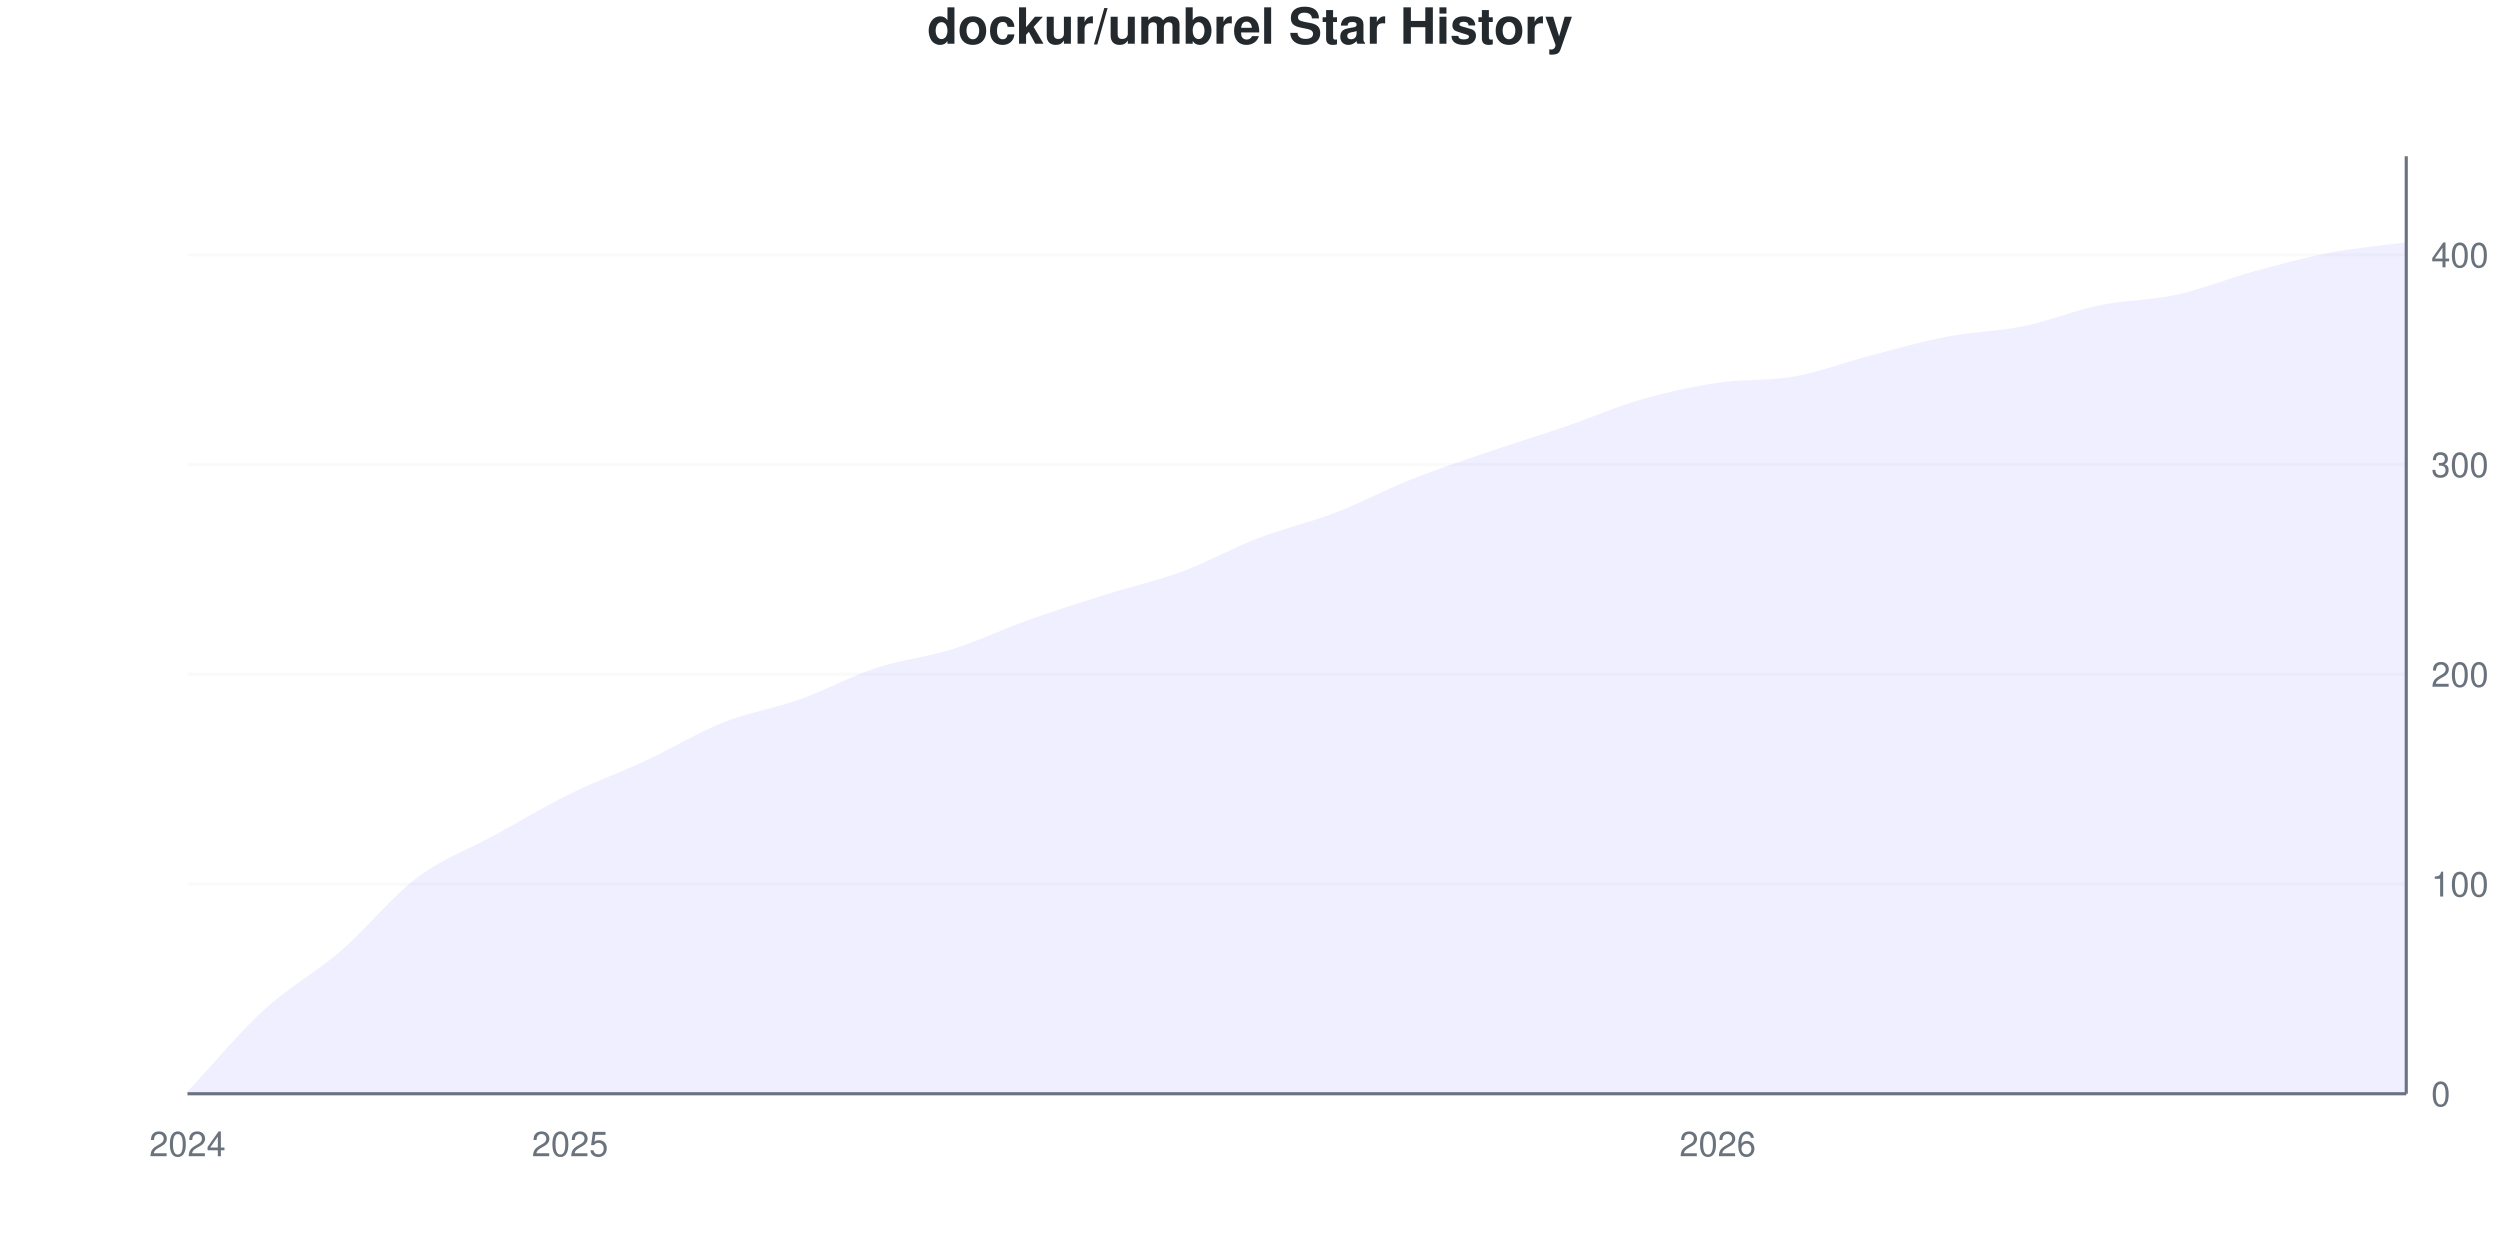
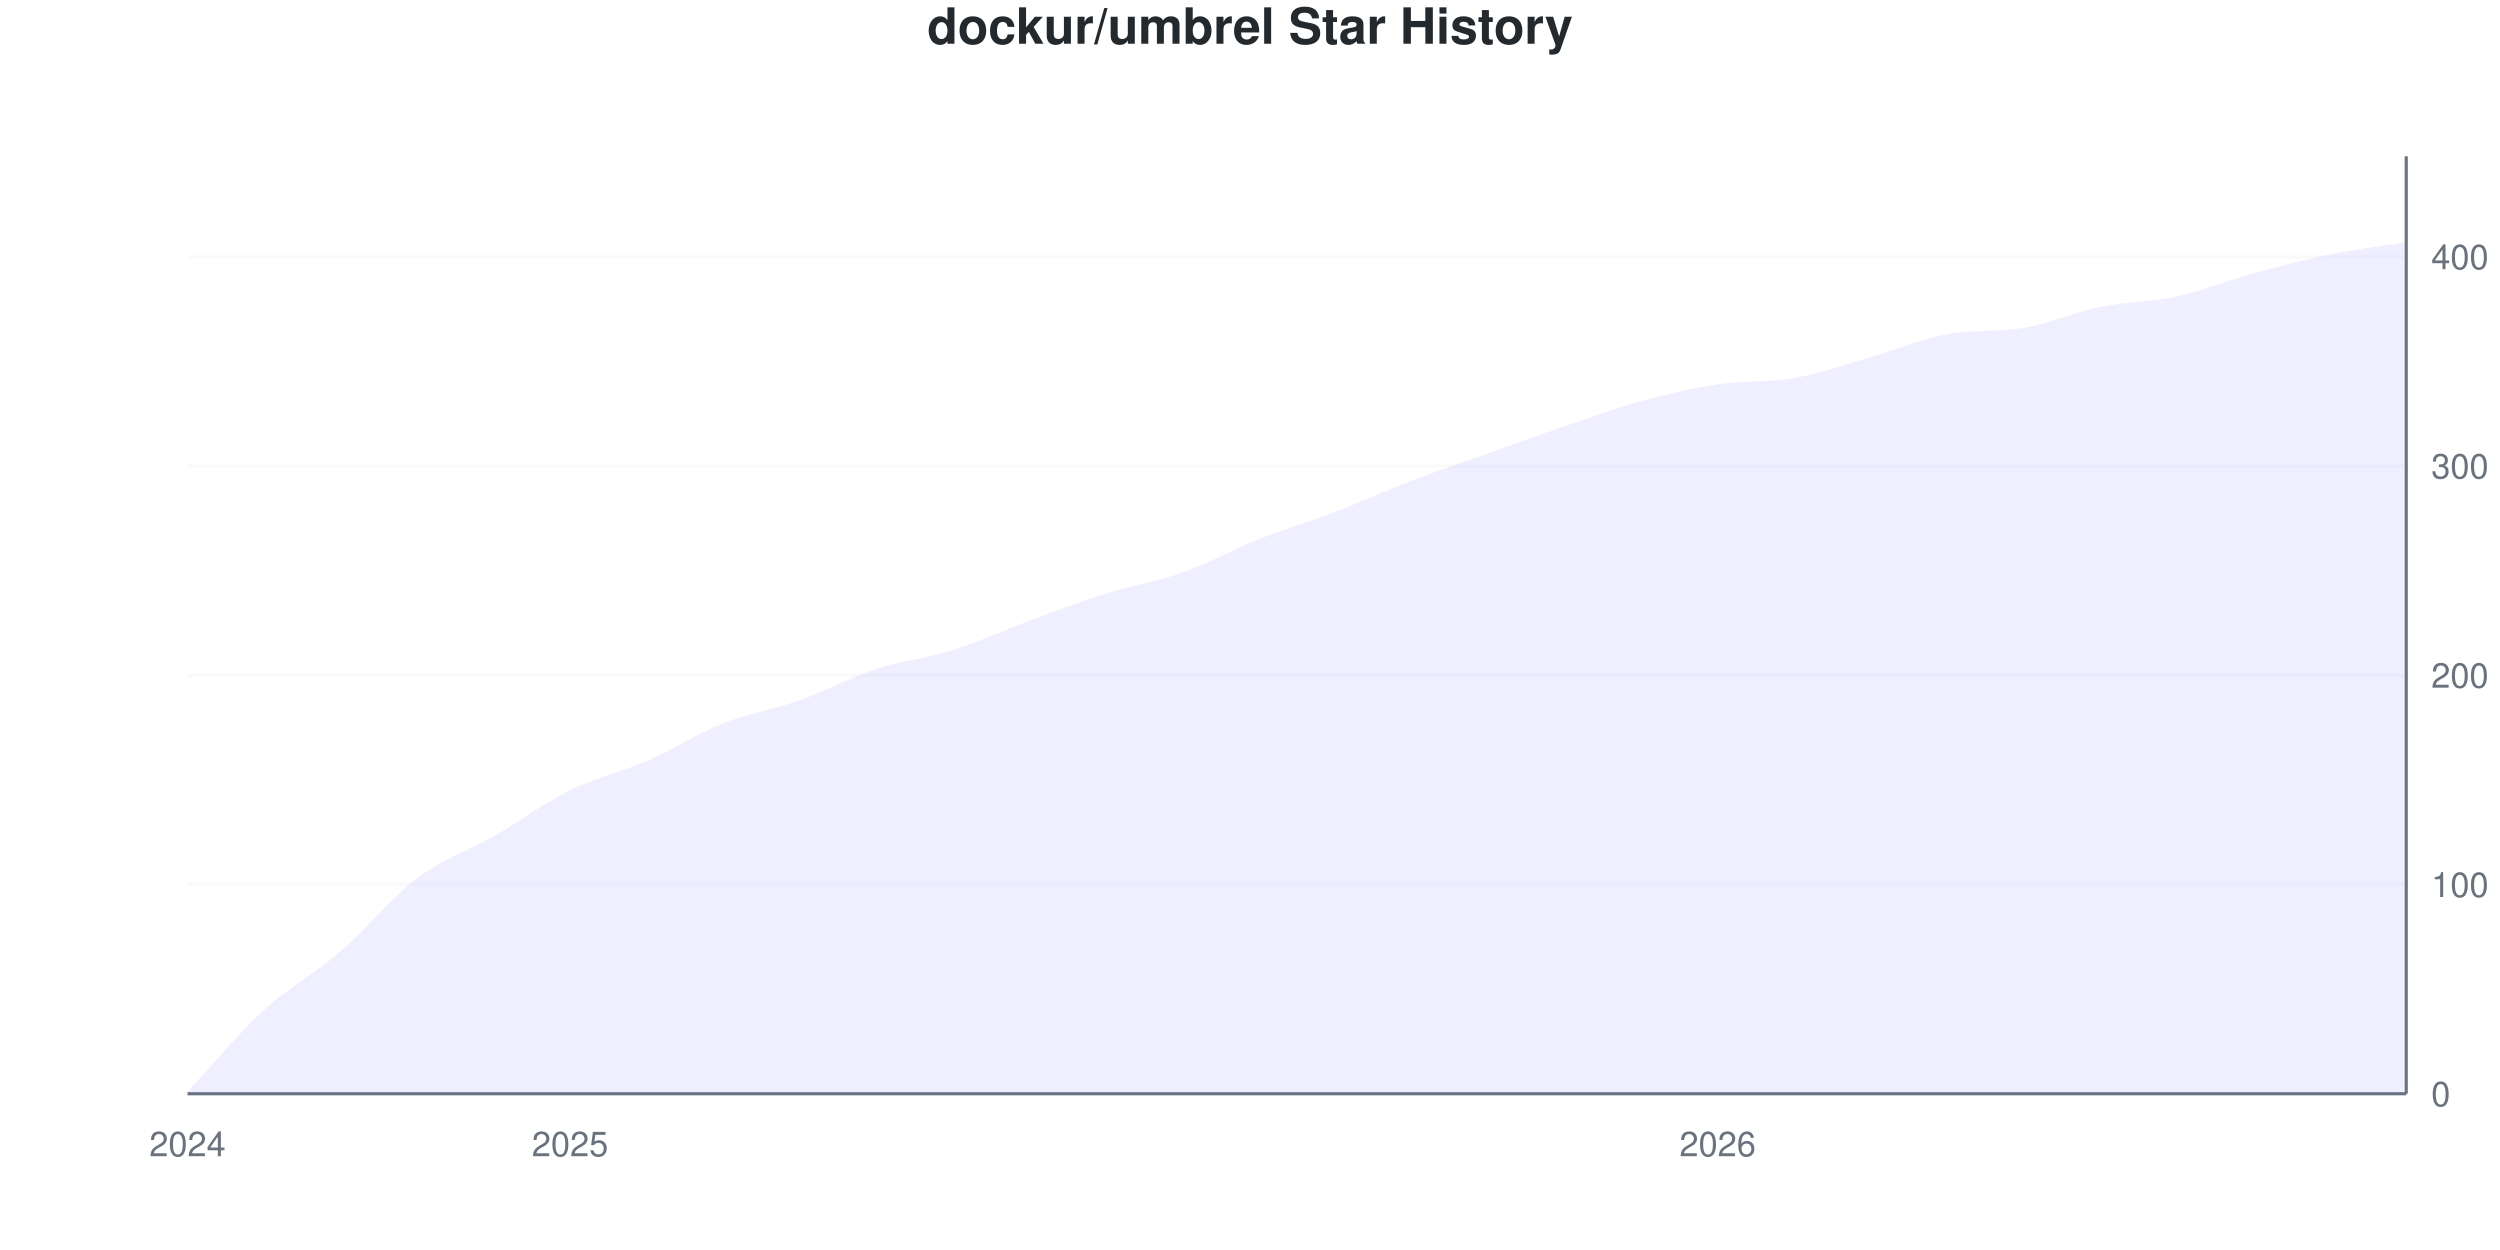
<svg xmlns="http://www.w3.org/2000/svg" viewBox="0 0 800 400" width="800" height="400">
  <style>
    @keyframes drawLine {
      to { stroke-dashoffset: 0; }
    }
    @keyframes fadeInPoint {
      from { opacity: 0; }
      to { opacity: 1; }
    }
    .data-line-0 {
      stroke-dasharray: 1161;
      stroke-dashoffset: 1161;
      animation: drawLine 2s ease-out forwards;
    }
    .data-point {
      opacity: 0;
      animation: fadeInPoint 0.5s ease-out forwards;
    }
    .chart-bg { fill: #fff; }
    .chart-text { fill: #24292e; }
    .chart-muted { fill: #6a737d; }
    .chart-grid { stroke: #eee; }
    .chart-axis { stroke: #6a737d; }
    @media (prefers-color-scheme: dark) {
      .chart-bg { fill: #0d1117; }
      .chart-text { fill: #e6edf3; }
      .chart-muted { fill: #8b949e; }
      .chart-grid { stroke: #21262d; }
      .chart-axis { stroke: #8b949e; }
    }
  </style>
  <rect width="800" height="400" class="chart-bg" />
  <text x="400" y="14" text-anchor="middle" class="chart-text" font-size="16" font-weight="bold" font-family="-apple-system, BlinkMacSystemFont, 'Segoe UI', Helvetica, Arial, sans-serif">dockur/umbrel Star History</text>
  <g class="grid">
    <line x1="60" y1="350" x2="770" y2="350" class="chart-grid" stroke-opacity="0.3" />
    <text x="778" y="354" text-anchor="start" class="chart-muted" font-size="11" font-family="-apple-system, BlinkMacSystemFont, 'Segoe UI', Helvetica, Arial, sans-serif">0</text>
-     <line x1="60" y1="282.886" x2="770" y2="282.886" class="chart-grid" stroke-opacity="0.3" />
-     <text x="778" y="286.886" text-anchor="start" class="chart-muted" font-size="11" font-family="-apple-system, BlinkMacSystemFont, 'Segoe UI', Helvetica, Arial, sans-serif">100</text>
-     <line x1="60" y1="215.772" x2="770" y2="215.772" class="chart-grid" stroke-opacity="0.3" />
-     <text x="778" y="219.772" text-anchor="start" class="chart-muted" font-size="11" font-family="-apple-system, BlinkMacSystemFont, 'Segoe UI', Helvetica, Arial, sans-serif">200</text>
-     <line x1="60" y1="148.658" x2="770" y2="148.658" class="chart-grid" stroke-opacity="0.3" />
-     <text x="778" y="152.658" text-anchor="start" class="chart-muted" font-size="11" font-family="-apple-system, BlinkMacSystemFont, 'Segoe UI', Helvetica, Arial, sans-serif">300</text>
-     <line x1="60" y1="81.544" x2="770" y2="81.544" class="chart-grid" stroke-opacity="0.3" />
-     <text x="778" y="85.544" text-anchor="start" class="chart-muted" font-size="11" font-family="-apple-system, BlinkMacSystemFont, 'Segoe UI', Helvetica, Arial, sans-serif">400</text>
+     <line x1="60" y1="283.036" x2="770" y2="283.036" class="chart-grid" stroke-opacity="0.3" />
+     <text x="778" y="287.036" text-anchor="start" class="chart-muted" font-size="11" font-family="-apple-system, BlinkMacSystemFont, 'Segoe UI', Helvetica, Arial, sans-serif">100</text>
+     <line x1="60" y1="216.071" x2="770" y2="216.071" class="chart-grid" stroke-opacity="0.3" />
+     <text x="778" y="220.071" text-anchor="start" class="chart-muted" font-size="11" font-family="-apple-system, BlinkMacSystemFont, 'Segoe UI', Helvetica, Arial, sans-serif">200</text>
+     <line x1="60" y1="149.107" x2="770" y2="149.107" class="chart-grid" stroke-opacity="0.3" />
+     <text x="778" y="153.107" text-anchor="start" class="chart-muted" font-size="11" font-family="-apple-system, BlinkMacSystemFont, 'Segoe UI', Helvetica, Arial, sans-serif">300</text>
+     <line x1="60" y1="82.143" x2="770" y2="82.143" class="chart-grid" stroke-opacity="0.3" />
+     <text x="778" y="86.143" text-anchor="start" class="chart-muted" font-size="11" font-family="-apple-system, BlinkMacSystemFont, 'Segoe UI', Helvetica, Arial, sans-serif">400</text>
  </g>
  <g class="milestones">
    
  </g>
  <g class="x-axis">
    <text x="60" y="370" text-anchor="middle" class="chart-muted" font-size="11" font-family="-apple-system, BlinkMacSystemFont, 'Segoe UI', Helvetica, Arial, sans-serif">2024</text>
    <text x="182.414" y="370" text-anchor="middle" class="chart-muted" font-size="11" font-family="-apple-system, BlinkMacSystemFont, 'Segoe UI', Helvetica, Arial, sans-serif">2025</text>
    <text x="549.655" y="370" text-anchor="middle" class="chart-muted" font-size="11" font-family="-apple-system, BlinkMacSystemFont, 'Segoe UI', Helvetica, Arial, sans-serif">2026</text>
  </g>
  <line x1="770" y1="50" x2="770" y2="350" class="chart-axis" stroke-width="1" />
  <line x1="60" y1="350" x2="770" y2="350" class="chart-axis" stroke-width="1" />
-   <path d="M60,350 L60,349.329 C68.161,340.604 76.322,330.649 84.483,323.154 C92.644,315.66 100.805,311.409 108.966,304.362 C117.126,297.315 125.287,287.025 133.448,280.872 C141.609,274.72 149.77,271.924 157.931,267.45 C166.092,262.975 174.253,258.054 182.414,254.027 C190.575,250 198.736,247.092 206.897,243.289 C215.057,239.485 223.218,234.452 231.379,231.208 C239.54,227.964 247.701,226.734 255.862,223.826 C264.023,220.917 272.184,216.443 280.345,213.758 C288.506,211.074 296.667,210.291 304.828,207.718 C312.989,205.145 321.149,201.23 329.31,198.322 C337.471,195.414 345.632,192.841 353.793,190.268 C361.954,187.696 370.115,185.906 378.276,182.886 C386.437,179.866 394.598,175.28 402.759,172.148 C410.92,169.016 419.08,167.226 427.241,164.094 C435.402,160.962 443.563,156.6 451.724,153.356 C459.885,150.112 468.046,147.427 476.207,144.631 C484.368,141.834 492.529,139.374 500.69,136.577 C508.851,133.781 517.011,130.201 525.172,127.852 C533.333,125.503 541.494,123.714 549.655,122.483 C557.816,121.253 565.977,121.924 574.138,120.47 C582.299,119.016 590.46,115.884 598.621,113.758 C606.782,111.633 614.943,109.284 623.103,107.718 C631.264,106.152 639.425,106.04 647.586,104.362 C655.747,102.685 663.908,99.329 672.069,97.651 C680.23,95.973 688.391,96.085 696.552,94.295 C704.713,92.506 712.874,89.15 721.034,86.913 C729.195,84.676 737.356,82.438 745.517,80.872 C753.678,79.306 761.839,78.635 770,77.517 L770,350 L60,350 Z" fill="#6b63ff" fill-opacity="0.1" />
-   <path d="M60,350 L60,349.329 C68.161,340.604 76.322,330.649 84.483,323.154 C92.644,315.66 100.805,311.409 108.966,304.362 C117.126,297.315 125.287,287.025 133.448,280.872 C141.609,274.72 149.77,271.924 157.931,267.45 C166.092,262.975 174.253,258.054 182.414,254.027 C190.575,250 198.736,247.092 206.897,243.289 C215.057,239.485 223.218,234.452 231.379,231.208 C239.54,227.964 247.701,226.734 255.862,223.826 C264.023,220.917 272.184,216.443 280.345,213.758 C288.506,211.074 296.667,210.291 304.828,207.718 C312.989,205.145 321.149,201.23 329.31,198.322 C337.471,195.414 345.632,192.841 353.793,190.268 C361.954,187.696 370.115,185.906 378.276,182.886 C386.437,179.866 394.598,175.28 402.759,172.148 C410.92,169.016 419.08,167.226 427.241,164.094 C435.402,160.962 443.563,156.6 451.724,153.356 C459.885,150.112 468.046,147.427 476.207,144.631 C484.368,141.834 492.529,139.374 500.69,136.577 C508.851,133.781 517.011,130.201 525.172,127.852 C533.333,125.503 541.494,123.714 549.655,122.483 C557.816,121.253 565.977,121.924 574.138,120.47 C582.299,119.016 590.46,115.884 598.621,113.758 C606.782,111.633 614.943,109.284 623.103,107.718 C631.264,106.152 639.425,106.04 647.586,104.362 C655.747,102.685 663.908,99.329 672.069,97.651 C680.23,95.973 688.391,96.085 696.552,94.295 C704.713,92.506 712.874,89.15 721.034,86.913 C729.195,84.676 737.356,82.438 745.517,80.872 C753.678,79.306 761.839,78.635 770,77.517" fill="none" stroke="#6b63ff" stroke-width="2.5" class="data-line-0" />
+   <path d="M60,350 L60,349.33 C68.161,340.625 76.322,330.692 84.483,323.214 C92.644,315.737 100.805,311.496 108.966,304.464 C117.126,297.433 125.287,287.165 133.448,281.027 C141.609,274.888 149.77,272.321 157.931,267.634 C166.092,262.946 174.253,256.92 182.414,252.902 C190.575,248.884 198.736,247.098 206.897,243.527 C215.057,239.955 223.218,234.71 231.379,231.473 C239.54,228.237 247.701,227.009 255.862,224.107 C264.023,221.205 272.184,216.741 280.345,214.062 C288.506,211.384 296.667,210.603 304.828,208.036 C312.989,205.469 321.149,201.674 329.31,198.661 C337.471,195.647 345.632,192.522 353.793,189.955 C361.954,187.388 370.115,186.161 378.276,183.259 C386.437,180.357 394.598,175.781 402.759,172.545 C410.92,169.308 419.08,166.964 427.241,163.839 C435.402,160.714 443.563,156.92 451.724,153.795 C459.885,150.67 468.046,147.991 476.207,145.089 C484.368,142.188 492.529,139.174 500.69,136.384 C508.851,133.594 517.011,130.58 525.172,128.348 C533.333,126.116 541.494,124.219 549.655,122.991 C557.816,121.763 565.977,122.433 574.138,120.982 C582.299,119.531 590.46,116.629 598.621,114.286 C606.782,111.942 614.943,108.392 623.103,106.92 C631.264,105.448 639.425,106.278 647.586,104.911 C655.747,103.544 663.908,99.888 672.069,98.214 C680.23,96.54 688.391,96.652 696.552,94.866 C704.713,93.08 712.874,89.732 721.034,87.5 C729.195,85.268 737.356,83.147 745.517,81.473 C753.678,79.799 761.839,78.795 770,77.455 L770,350 L60,350 Z" fill="#6b63ff" fill-opacity="0.1" />
+   <path d="M60,350 L60,349.33 C68.161,340.625 76.322,330.692 84.483,323.214 C92.644,315.737 100.805,311.496 108.966,304.464 C117.126,297.433 125.287,287.165 133.448,281.027 C141.609,274.888 149.77,272.321 157.931,267.634 C166.092,262.946 174.253,256.92 182.414,252.902 C190.575,248.884 198.736,247.098 206.897,243.527 C215.057,239.955 223.218,234.71 231.379,231.473 C239.54,228.237 247.701,227.009 255.862,224.107 C264.023,221.205 272.184,216.741 280.345,214.062 C288.506,211.384 296.667,210.603 304.828,208.036 C312.989,205.469 321.149,201.674 329.31,198.661 C337.471,195.647 345.632,192.522 353.793,189.955 C361.954,187.388 370.115,186.161 378.276,183.259 C386.437,180.357 394.598,175.781 402.759,172.545 C410.92,169.308 419.08,166.964 427.241,163.839 C435.402,160.714 443.563,156.92 451.724,153.795 C459.885,150.67 468.046,147.991 476.207,145.089 C484.368,142.188 492.529,139.174 500.69,136.384 C508.851,133.594 517.011,130.58 525.172,128.348 C533.333,126.116 541.494,124.219 549.655,122.991 C557.816,121.763 565.977,122.433 574.138,120.982 C582.299,119.531 590.46,116.629 598.621,114.286 C606.782,111.942 614.943,108.392 623.103,106.92 C631.264,105.448 639.425,106.278 647.586,104.911 C655.747,103.544 663.908,99.888 672.069,98.214 C680.23,96.54 688.391,96.652 696.552,94.866 C704.713,93.08 712.874,89.732 721.034,87.5 C729.195,85.268 737.356,83.147 745.517,81.473 C753.678,79.799 761.839,78.795 770,77.455" fill="none" stroke="#6b63ff" stroke-width="2.5" class="data-line-0" />
  <g class="points">
-     <circle cx="60" cy="349.329" r="4" fill="#6b63ff" class="data-point" style="animation-delay: 1.50s" />
-     <circle cx="84.483" cy="323.154" r="4" fill="#6b63ff" class="data-point" style="animation-delay: 1.55s" />
-     <circle cx="108.966" cy="304.362" r="4" fill="#6b63ff" class="data-point" style="animation-delay: 1.60s" />
-     <circle cx="133.448" cy="280.872" r="4" fill="#6b63ff" class="data-point" style="animation-delay: 1.65s" />
-     <circle cx="157.931" cy="267.45" r="4" fill="#6b63ff" class="data-point" style="animation-delay: 1.70s" />
-     <circle cx="182.414" cy="254.027" r="4" fill="#6b63ff" class="data-point" style="animation-delay: 1.75s" />
-     <circle cx="206.897" cy="243.289" r="4" fill="#6b63ff" class="data-point" style="animation-delay: 1.80s" />
-     <circle cx="231.379" cy="231.208" r="4" fill="#6b63ff" class="data-point" style="animation-delay: 1.85s" />
-     <circle cx="255.862" cy="223.826" r="4" fill="#6b63ff" class="data-point" style="animation-delay: 1.90s" />
-     <circle cx="280.345" cy="213.758" r="4" fill="#6b63ff" class="data-point" style="animation-delay: 1.95s" />
-     <circle cx="304.828" cy="207.718" r="4" fill="#6b63ff" class="data-point" style="animation-delay: 2.00s" />
-     <circle cx="329.31" cy="198.322" r="4" fill="#6b63ff" class="data-point" style="animation-delay: 2.05s" />
-     <circle cx="353.793" cy="190.268" r="4" fill="#6b63ff" class="data-point" style="animation-delay: 2.10s" />
-     <circle cx="378.276" cy="182.886" r="4" fill="#6b63ff" class="data-point" style="animation-delay: 2.15s" />
-     <circle cx="402.759" cy="172.148" r="4" fill="#6b63ff" class="data-point" style="animation-delay: 2.20s" />
-     <circle cx="427.241" cy="164.094" r="4" fill="#6b63ff" class="data-point" style="animation-delay: 2.25s" />
-     <circle cx="451.724" cy="153.356" r="4" fill="#6b63ff" class="data-point" style="animation-delay: 2.30s" />
-     <circle cx="476.207" cy="144.631" r="4" fill="#6b63ff" class="data-point" style="animation-delay: 2.35s" />
-     <circle cx="500.69" cy="136.577" r="4" fill="#6b63ff" class="data-point" style="animation-delay: 2.40s" />
-     <circle cx="525.172" cy="127.852" r="4" fill="#6b63ff" class="data-point" style="animation-delay: 2.45s" />
-     <circle cx="549.655" cy="122.483" r="4" fill="#6b63ff" class="data-point" style="animation-delay: 2.50s" />
-     <circle cx="574.138" cy="120.47" r="4" fill="#6b63ff" class="data-point" style="animation-delay: 2.55s" />
-     <circle cx="598.621" cy="113.758" r="4" fill="#6b63ff" class="data-point" style="animation-delay: 2.60s" />
-     <circle cx="623.103" cy="107.718" r="4" fill="#6b63ff" class="data-point" style="animation-delay: 2.65s" />
-     <circle cx="647.586" cy="104.362" r="4" fill="#6b63ff" class="data-point" style="animation-delay: 2.70s" />
-     <circle cx="672.069" cy="97.651" r="4" fill="#6b63ff" class="data-point" style="animation-delay: 2.75s" />
-     <circle cx="696.552" cy="94.295" r="4" fill="#6b63ff" class="data-point" style="animation-delay: 2.80s" />
-     <circle cx="721.034" cy="86.913" r="4" fill="#6b63ff" class="data-point" style="animation-delay: 2.85s" />
-     <circle cx="745.517" cy="80.872" r="4" fill="#6b63ff" class="data-point" style="animation-delay: 2.90s" />
-     <circle cx="770" cy="77.517" r="4" fill="#6b63ff" class="data-point" style="animation-delay: 2.95s" />
+     <circle cx="60" cy="349.33" r="4" fill="#6b63ff" class="data-point" style="animation-delay: 1.50s" />
+     <circle cx="84.483" cy="323.214" r="4" fill="#6b63ff" class="data-point" style="animation-delay: 1.55s" />
+     <circle cx="108.966" cy="304.464" r="4" fill="#6b63ff" class="data-point" style="animation-delay: 1.60s" />
+     <circle cx="133.448" cy="281.027" r="4" fill="#6b63ff" class="data-point" style="animation-delay: 1.65s" />
+     <circle cx="157.931" cy="267.634" r="4" fill="#6b63ff" class="data-point" style="animation-delay: 1.70s" />
+     <circle cx="182.414" cy="252.902" r="4" fill="#6b63ff" class="data-point" style="animation-delay: 1.75s" />
+     <circle cx="206.897" cy="243.527" r="4" fill="#6b63ff" class="data-point" style="animation-delay: 1.80s" />
+     <circle cx="231.379" cy="231.473" r="4" fill="#6b63ff" class="data-point" style="animation-delay: 1.85s" />
+     <circle cx="255.862" cy="224.107" r="4" fill="#6b63ff" class="data-point" style="animation-delay: 1.90s" />
+     <circle cx="280.345" cy="214.062" r="4" fill="#6b63ff" class="data-point" style="animation-delay: 1.95s" />
+     <circle cx="304.828" cy="208.036" r="4" fill="#6b63ff" class="data-point" style="animation-delay: 2.00s" />
+     <circle cx="329.31" cy="198.661" r="4" fill="#6b63ff" class="data-point" style="animation-delay: 2.05s" />
+     <circle cx="353.793" cy="189.955" r="4" fill="#6b63ff" class="data-point" style="animation-delay: 2.10s" />
+     <circle cx="378.276" cy="183.259" r="4" fill="#6b63ff" class="data-point" style="animation-delay: 2.15s" />
+     <circle cx="402.759" cy="172.545" r="4" fill="#6b63ff" class="data-point" style="animation-delay: 2.20s" />
+     <circle cx="427.241" cy="163.839" r="4" fill="#6b63ff" class="data-point" style="animation-delay: 2.25s" />
+     <circle cx="451.724" cy="153.795" r="4" fill="#6b63ff" class="data-point" style="animation-delay: 2.30s" />
+     <circle cx="476.207" cy="145.089" r="4" fill="#6b63ff" class="data-point" style="animation-delay: 2.35s" />
+     <circle cx="500.69" cy="136.384" r="4" fill="#6b63ff" class="data-point" style="animation-delay: 2.40s" />
+     <circle cx="525.172" cy="128.348" r="4" fill="#6b63ff" class="data-point" style="animation-delay: 2.45s" />
+     <circle cx="549.655" cy="122.991" r="4" fill="#6b63ff" class="data-point" style="animation-delay: 2.50s" />
+     <circle cx="574.138" cy="120.982" r="4" fill="#6b63ff" class="data-point" style="animation-delay: 2.55s" />
+     <circle cx="598.621" cy="114.286" r="4" fill="#6b63ff" class="data-point" style="animation-delay: 2.60s" />
+     <circle cx="623.103" cy="106.92" r="4" fill="#6b63ff" class="data-point" style="animation-delay: 2.65s" />
+     <circle cx="647.586" cy="104.911" r="4" fill="#6b63ff" class="data-point" style="animation-delay: 2.70s" />
+     <circle cx="672.069" cy="98.214" r="4" fill="#6b63ff" class="data-point" style="animation-delay: 2.75s" />
+     <circle cx="696.552" cy="94.866" r="4" fill="#6b63ff" class="data-point" style="animation-delay: 2.80s" />
+     <circle cx="721.034" cy="87.5" r="4" fill="#6b63ff" class="data-point" style="animation-delay: 2.85s" />
+     <circle cx="745.517" cy="81.473" r="4" fill="#6b63ff" class="data-point" style="animation-delay: 2.90s" />
+     <circle cx="770" cy="77.455" r="4" fill="#6b63ff" class="data-point" style="animation-delay: 2.95s" />
  </g>
</svg>
